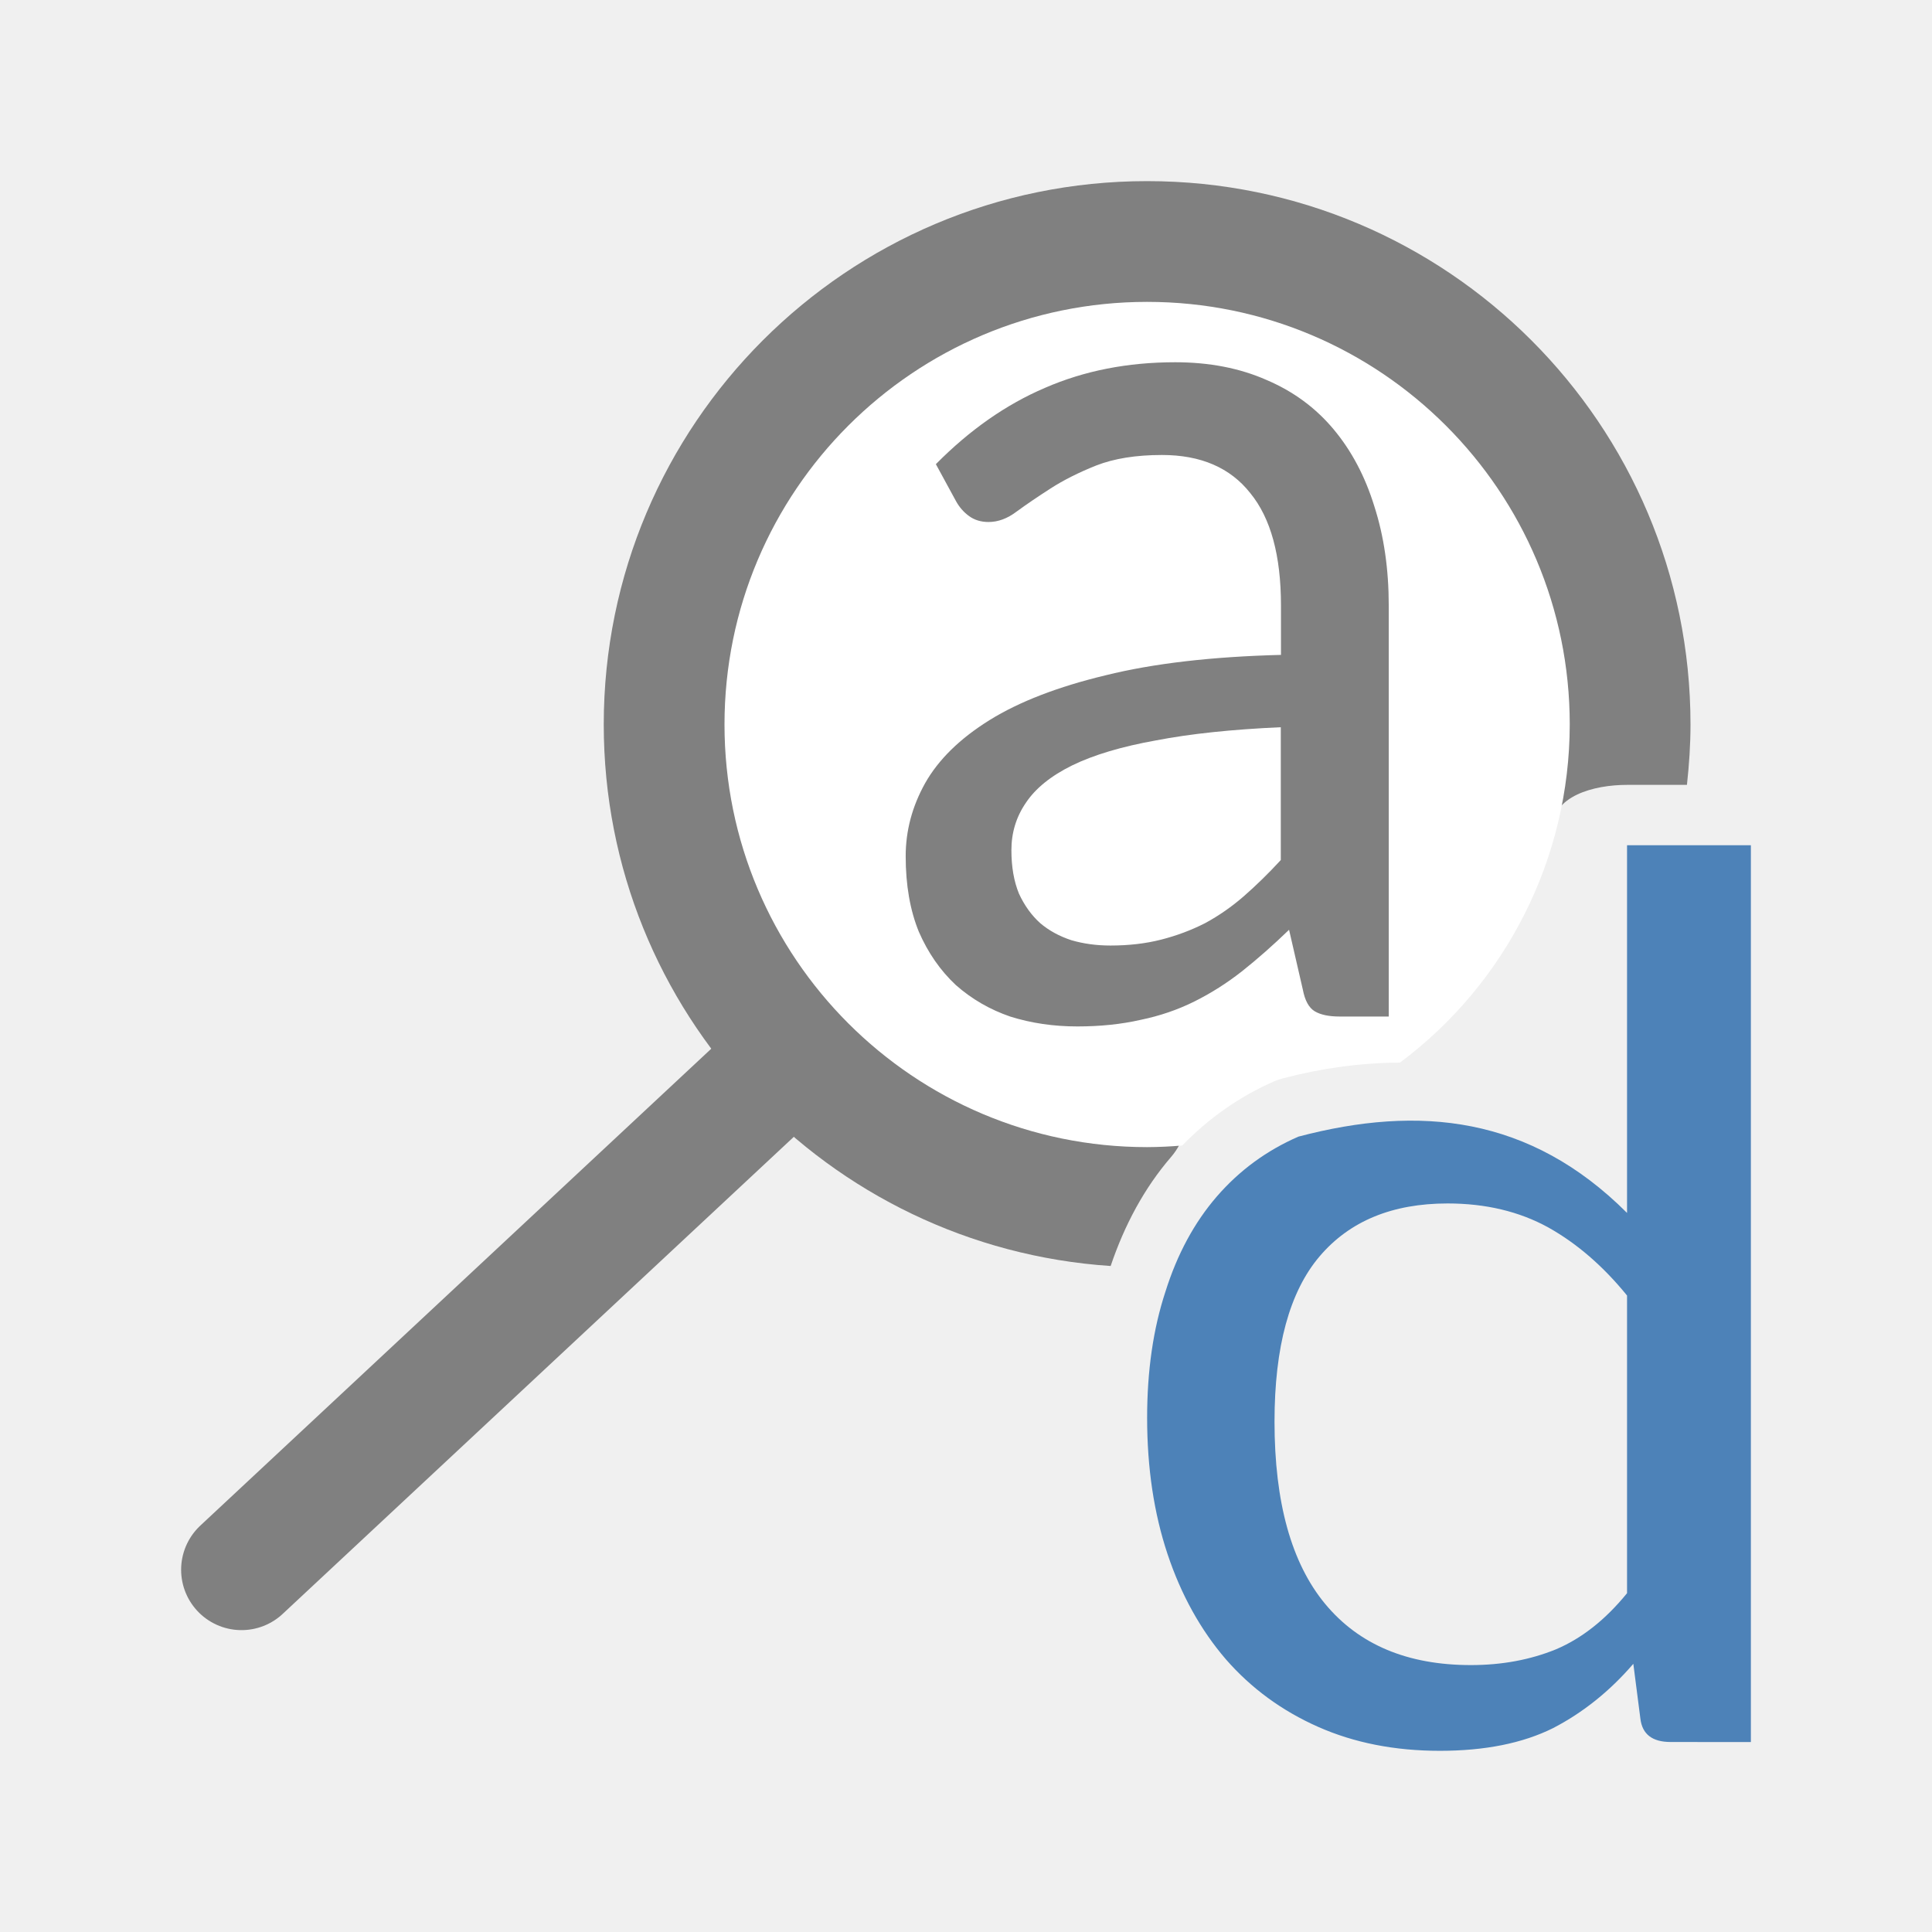
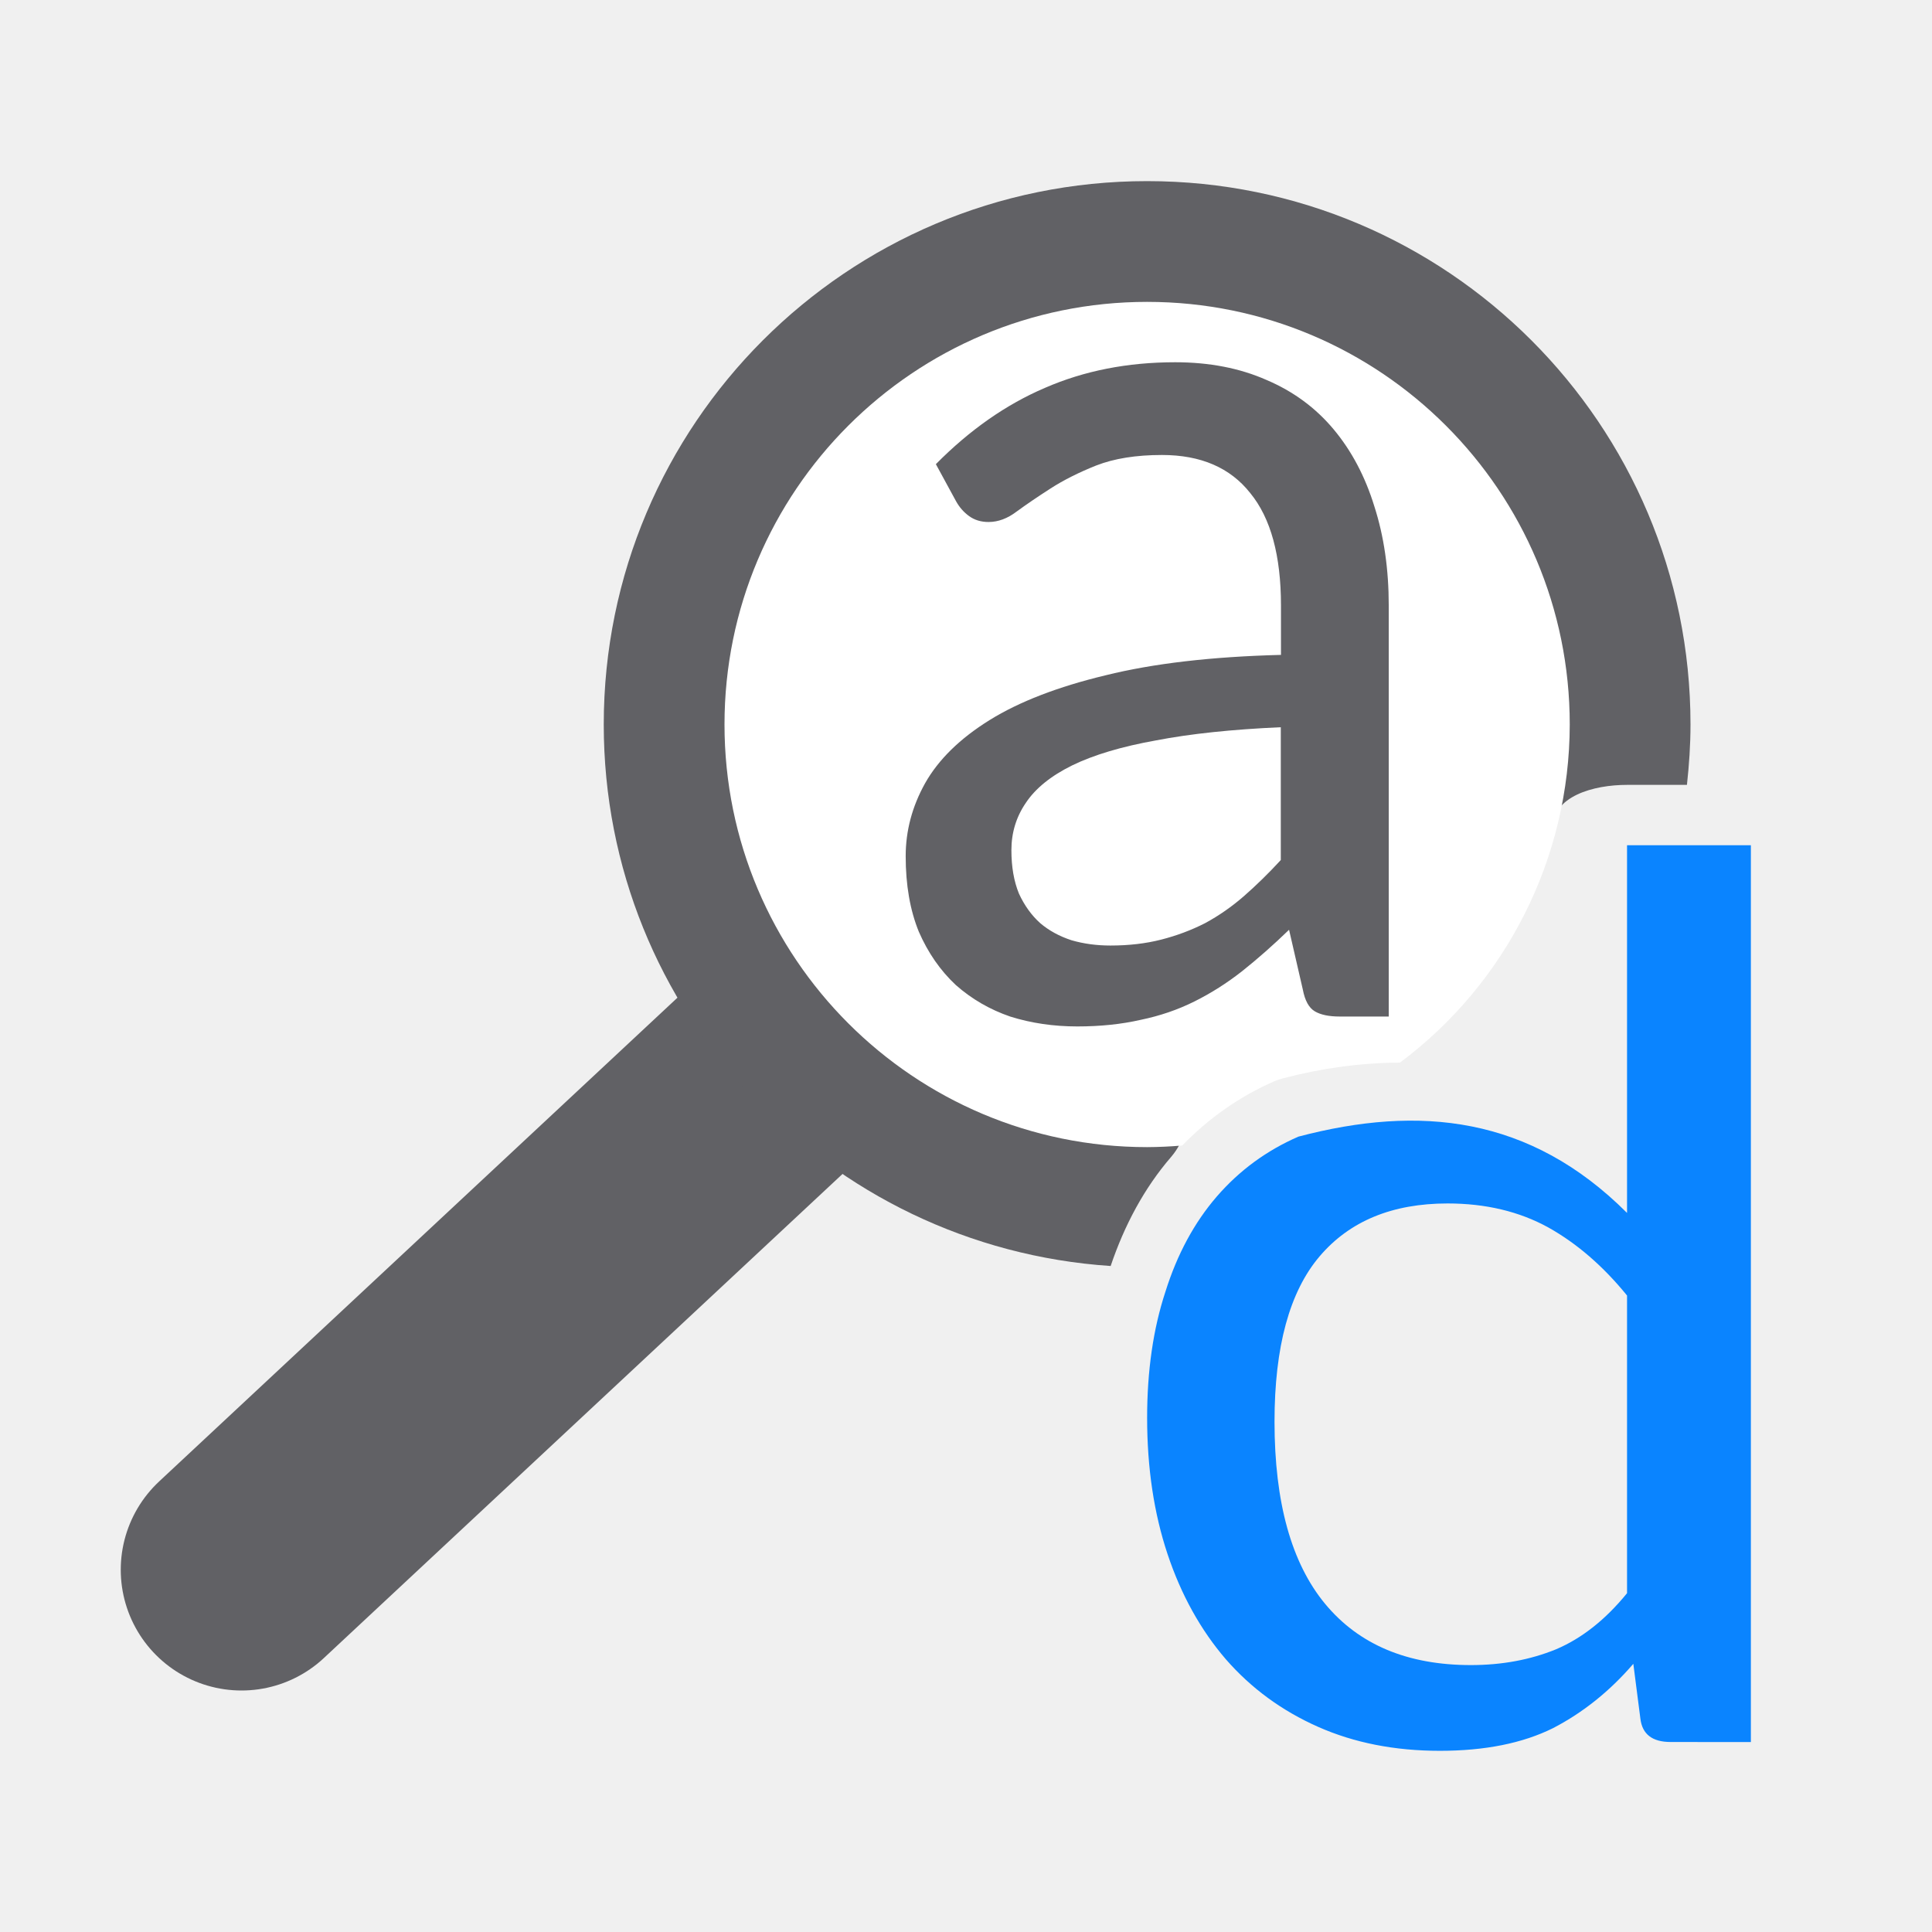
- <svg xmlns="http://www.w3.org/2000/svg" viewBox="0 0 32 32">
-   <path d="m19 12-15 14" fill="none" stroke="#808080" stroke-linecap="round" stroke-width="2" />
-   <path d="m19 3c-4.971 0-9 4.029-9 9 0 4.767 3.709 8.657 8.396 8.969.229-.679.557-1.291 1-1.805.468-.542.141-1.233.8-1.52 0 0 4.06-2.564 5.513-3.908 0-.552.687-.736 1.24-.736h.992c.036-.329.059-.662.059-1 0-4.971-4.029-9-9-9z" fill="#808080" />
-   <path d="m19 5a7 7 0 0 0 -7 7 7 7 0 0 0 7 7 7 7 0 0 0  .582-.027c.435-.449.948-.813 1.525-1.064.047-.02.095-.036.145-.049.639-.168 1.289-.257 1.936-.26a7 7 0 0 0 2.812-5.6 7 7 0 0 0 -7-7z" fill="#fff" />
-   <path d="m22.191 16.837q-.27 0-.415-.087-.145-.087-.197-.359l-.228-.991q-.394.381-.778.686-.374.294-.789.501-.415.207-.892.305-.477.109-1.048.109-.591 0-1.11-.163-.508-.174-.903-.523-.384-.359-.612-.882-.218-.534-.218-1.252 0-.632.322-1.209.332-.588 1.069-1.046.737-.457 1.92-.741 1.183-.294 2.905-.338v-.817q0-1.242-.508-1.862-.498-.632-1.463-.632-.643 0-1.089.174-.436.174-.757.381-.322.207-.56.381-.228.174-.467.174-.187 0-.322-.098-.135-.098-.218-.25l-.332-.61q.84-.85 1.805-1.263.975-.425 2.158-.425.851 0 1.515.294.664.283 1.11.817.446.534.674 1.274.239.741.239 1.645v6.807zm-3.798-1.176q.457 0 .84-.098.384-.098.726-.272.342-.185.643-.447.311-.272.612-.599v-2.2q-1.214.054-2.065.218-.851.152-1.39.414-.529.261-.768.621-.239.349-.239.784 0 .414.125.719.135.294.353.49.218.185.519.283.301.087.643.087z" fill="#808080" />
-   <path d="m29 28.854v-14.854h-2.051v6.09c-1.607-1.607-3.439-1.792-5.443-1.264-.528.23-.979.561-1.352.992-.373.432-.657.958-.851 1.577-.202.613-.303 1.309-.303 2.089 0 .829.113 1.581.338 2.256.225.675.548 1.257.967 1.744.42.481.929.853 1.527 1.118.598.265 1.27.397 2.016.397.746 0 1.371-.125 1.876-.376.497-.258.94-.613 1.329-1.065l.117.909c.031.258.198.386.501.386zm-5.023-8.921c.629 0 1.185.132 1.667.397.474.265.909.641 1.305 1.128v4.93c-.357.439-.75.749-1.177.93-.427.174-.897.261-1.41.261-1.049 0-1.853-.338-2.413-1.013-.559-.675-.839-1.682-.839-3.019 0-1.24.249-2.152.746-2.737.497-.585 1.204-.877 2.121-.877z" fill="#4d82b8" />
+ <svg xmlns="http://www.w3.org/2000/svg" viewBox="0 0 32 32" version="1.1" id="svg12">
+   <defs id="defs16" />
+   <path d="m19 12-15 14" fill="none" stroke="#808080" stroke-linecap="round" stroke-width="2" id="path2" style="fill:none;fill-opacity:1;stroke-width:4;stroke-miterlimit:4;stroke-dasharray:none;stroke:#616165;stroke-opacity:1" />
+   <path d="m19 3c-4.971 0-9 4.029-9 9 0 4.767 3.709 8.657 8.396 8.969.229-.679.557-1.291 1-1.805.468-.542.141-1.233.8-1.52 0 0 4.06-2.564 5.513-3.908 0-.552.687-.736 1.24-.736h.992c.036-.329.059-.662.059-1 0-4.971-4.029-9-9-9z" id="path4" style="fill:#616165;fill-opacity:1" fill="#808080" />
+   <path d="m19 5a7 7 0 0 0 -7 7 7 7 0 0 0 7 7 7 7 0 0 0  .582-.027c.435-.449.948-.813 1.525-1.064.047-.02.095-.036.145-.049.639-.168 1.289-.257 1.936-.26a7 7 0 0 0 2.812-5.6 7 7 0 0 0 -7-7z" fill="#fff" id="path6" />
+   <path d="m22.191 16.837q-.27 0-.415-.087-.145-.087-.197-.359l-.228-.991q-.394.381-.778.686-.374.294-.789.501-.415.207-.892.305-.477.109-1.048.109-.591 0-1.11-.163-.508-.174-.903-.523-.384-.359-.612-.882-.218-.534-.218-1.252 0-.632.322-1.209.332-.588 1.069-1.046.737-.457 1.92-.741 1.183-.294 2.905-.338v-.817q0-1.242-.508-1.862-.498-.632-1.463-.632-.643 0-1.089.174-.436.174-.757.381-.322.207-.56.381-.228.174-.467.174-.187 0-.322-.098-.135-.098-.218-.25l-.332-.61q.84-.85 1.805-1.263.975-.425 2.158-.425.851 0 1.515.294.664.283 1.11.817.446.534.674 1.274.239.741.239 1.645v6.807zm-3.798-1.176q.457 0 .84-.098.384-.098.726-.272.342-.185.643-.447.311-.272.612-.599v-2.2q-1.214.054-2.065.218-.851.152-1.39.414-.529.261-.768.621-.239.349-.239.784 0 .414.125.719.135.294.353.49.218.185.519.283.301.087.643.087z" fill="#808080" id="path8" style="fill:#616165;fill-opacity:1" />
+   <path d="m29 28.854v-14.854h-2.051v6.09c-1.607-1.607-3.439-1.792-5.443-1.264-.528.23-.979.561-1.352.992-.373.432-.657.958-.851 1.577-.202.613-.303 1.309-.303 2.089 0 .829.113 1.581.338 2.256.225.675.548 1.257.967 1.744.42.481.929.853 1.527 1.118.598.265 1.27.397 2.016.397.746 0 1.371-.125 1.876-.376.497-.258.94-.613 1.329-1.065l.117.909c.031.258.198.386.501.386zm-5.023-8.921c.629 0 1.185.132 1.667.397.474.265.909.641 1.305 1.128v4.93c-.357.439-.75.749-1.177.93-.427.174-.897.261-1.41.261-1.049 0-1.853-.338-2.413-1.013-.559-.675-.839-1.682-.839-3.019 0-1.24.249-2.152.746-2.737.497-.585 1.204-.877 2.121-.877z" fill="#4d82b8" id="path10" style="stroke:none;fill:#0a84ff;fill-opacity:1" />
</svg>
